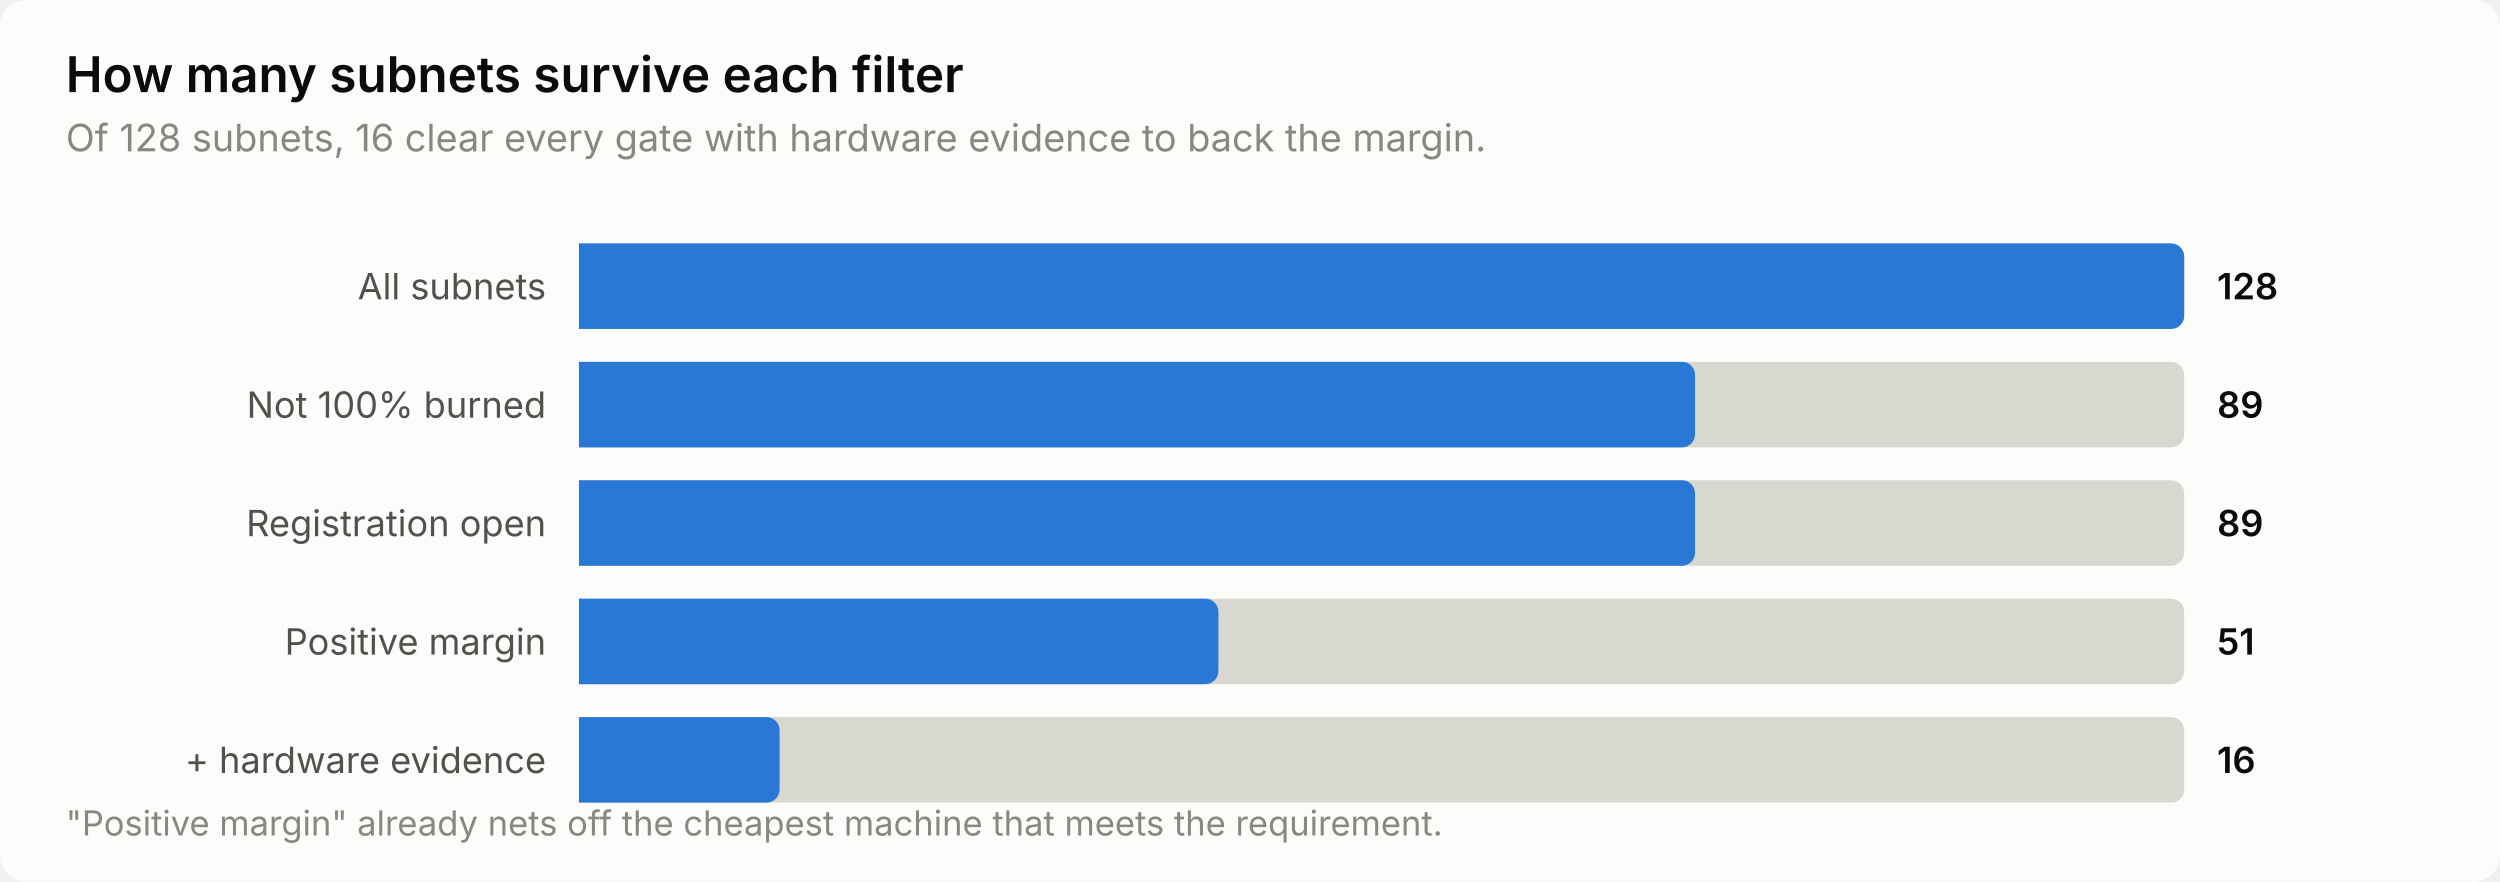
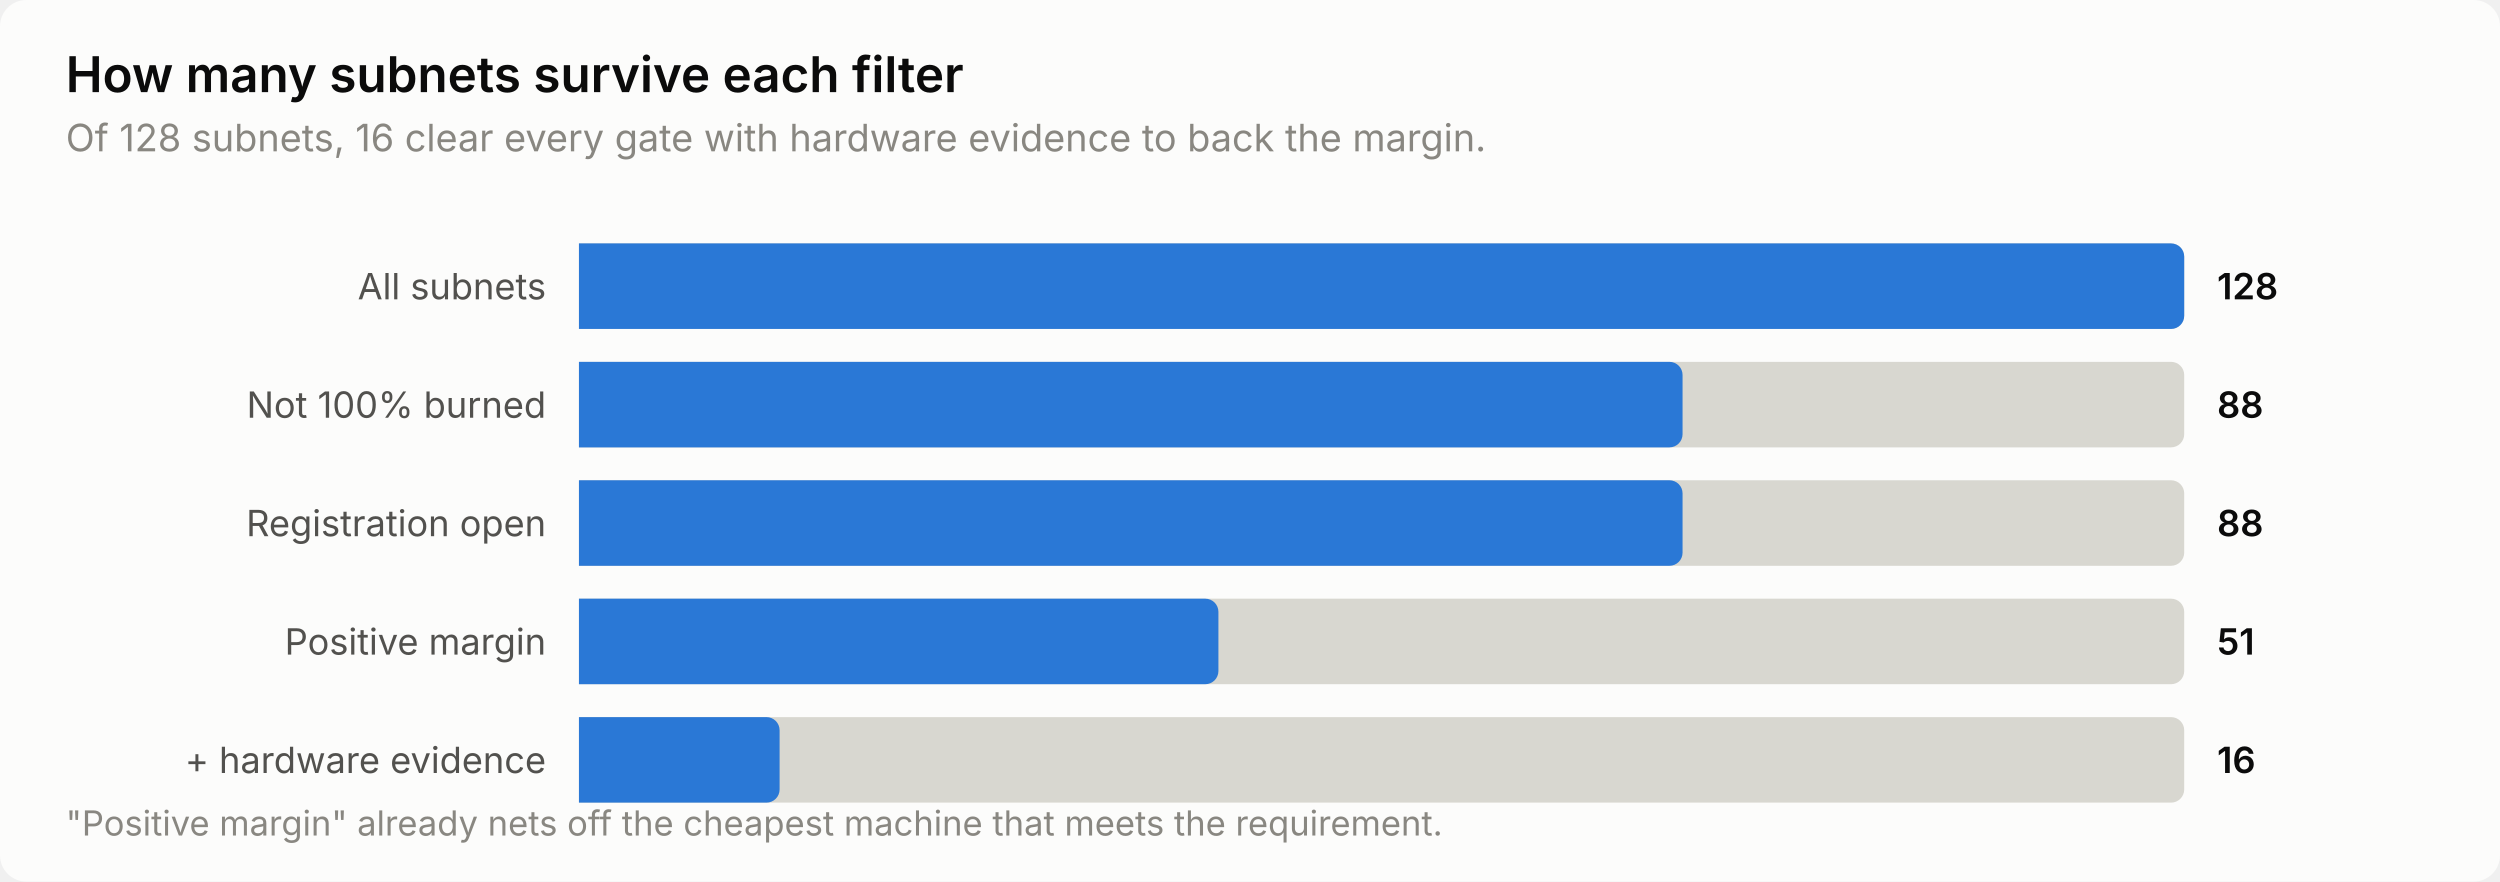
<svg xmlns="http://www.w3.org/2000/svg" width="760" height="268" viewBox="0 0 760 268" role="img" aria-label="How many subnets survive each filter">
  <style>
    text { font-family: system-ui, -apple-system, 'Segoe UI', sans-serif; }
    .t-title { font-size: 15px; font-weight: 600; }
    .t-sub { font-size: 11.5px; }
    .t-lab { font-size: 11px; }
    .t-val { font-size: 11px; font-weight: 600; font-variant-numeric: tabular-nums; }
    .t-tick { font-size: 10.5px; font-variant-numeric: tabular-nums; }

    .surface { fill: #fcfcfb; }
    .ink { fill: #0b0b0b; }
    .ink2 { fill: #52514e; }
    .muted { fill: #898781; }
    .grid { stroke: #e1e0d9; }
    .axis { stroke: #c3c2b7; }
    .accent { fill: #2a78d6; }
    .critical { fill: #d03b3b; }
    .deemph { fill: #d8d7d0; }

    @media (prefers-color-scheme: dark) {
      .surface { fill: #1a1a19; }
      .ink { fill: #ffffff; }
      .ink2 { fill: #c3c2b7; }
      .muted { fill: #898781; }
      .grid { stroke: #2c2c2a; }
      .axis { stroke: #383835; }
      .accent { fill: #3987e5; }
      .deemph { fill: #3a3a37; }
    }
</style>
  <rect class="surface" width="760" height="268" rx="8" />
  <text class="ink t-title" x="20" y="28">How many subnets survive each filter</text>
  <text class="muted t-sub" x="20" y="46">Of 128 subnets, 16 clear every gate with hardware evidence to back the margin.</text>
  <text class="ink2 t-lab" x="166" y="91" text-anchor="end">All subnets</text>
  <path class="deemph" d="M176.0,74.0 H660.0 a4.0,4.0 0 0 1 4.0,4.0 V96.0 a4.0,4.0 0 0 1 -4.0,4.0 H176.0 Z" />
  <path class="accent" d="M176.0,74.0 H660.0 a4.0,4.0 0 0 1 4.0,4.0 V96.0 a4.0,4.0 0 0 1 -4.0,4.0 H176.0 Z" />
  <text class="ink t-val" x="674" y="91">128</text>
  <text class="ink2 t-lab" x="166" y="127" text-anchor="end">Not 100% burned</text>
  <path class="deemph" d="M176.0,110.0 H660.0 a4.0,4.0 0 0 1 4.0,4.0 V132.0 a4.0,4.0 0 0 1 -4.0,4.0 H176.0 Z" />
-   <path class="accent" d="M176.0,110.0 H511.3 a4.0,4.0 0 0 1 4.0,4.0 V132.0 a4.0,4.0 0 0 1 -4.0,4.0 H176.0 Z" />
-   <text class="ink t-val" x="674" y="127">89</text>
+   <path class="accent" d="M176.0,110.0 H507.5 a4.0,4.0 0 0 1 4.0,4.0 V132.0 a4.0,4.0 0 0 1 -4.0,4.0 H176.0 Z" />
+   <text class="ink t-val" x="674" y="127">88</text>
  <text class="ink2 t-lab" x="166" y="163" text-anchor="end">Registration open</text>
  <path class="deemph" d="M176.0,146.0 H660.0 a4.0,4.0 0 0 1 4.0,4.0 V168.0 a4.0,4.0 0 0 1 -4.0,4.0 H176.0 Z" />
-   <path class="accent" d="M176.0,146.0 H511.3 a4.0,4.0 0 0 1 4.0,4.0 V168.0 a4.0,4.0 0 0 1 -4.0,4.0 H176.0 Z" />
-   <text class="ink t-val" x="674" y="163">89</text>
+   <path class="accent" d="M176.0,146.0 H507.5 a4.0,4.0 0 0 1 4.0,4.0 V168.0 a4.0,4.0 0 0 1 -4.0,4.0 H176.0 Z" />
+   <text class="ink t-val" x="674" y="163">88</text>
  <text class="ink2 t-lab" x="166" y="199" text-anchor="end">Positive margin</text>
  <path class="deemph" d="M176.0,182.0 H660.0 a4.0,4.0 0 0 1 4.0,4.0 V204.0 a4.0,4.0 0 0 1 -4.0,4.0 H176.0 Z" />
  <path class="accent" d="M176.0,182.0 H366.4 a4.0,4.0 0 0 1 4.0,4.0 V204.0 a4.0,4.0 0 0 1 -4.0,4.0 H176.0 Z" />
  <text class="ink t-val" x="674" y="199">51</text>
  <text class="ink2 t-lab" x="166" y="235" text-anchor="end">+ hardware evidence</text>
  <path class="deemph" d="M176.0,218.0 H660.0 a4.0,4.0 0 0 1 4.0,4.0 V240.0 a4.0,4.0 0 0 1 -4.0,4.0 H176.0 Z" />
  <path class="accent" d="M176.0,218.0 H233.0 a4.0,4.0 0 0 1 4.0,4.0 V240.0 a4.0,4.0 0 0 1 -4.0,4.0 H176.0 Z" />
  <text class="ink t-val" x="674" y="235">16</text>
  <text class="muted t-tick" x="20" y="254">"Positive margin" already nets off the cheapest machine that meets the requirement.</text>
</svg>
